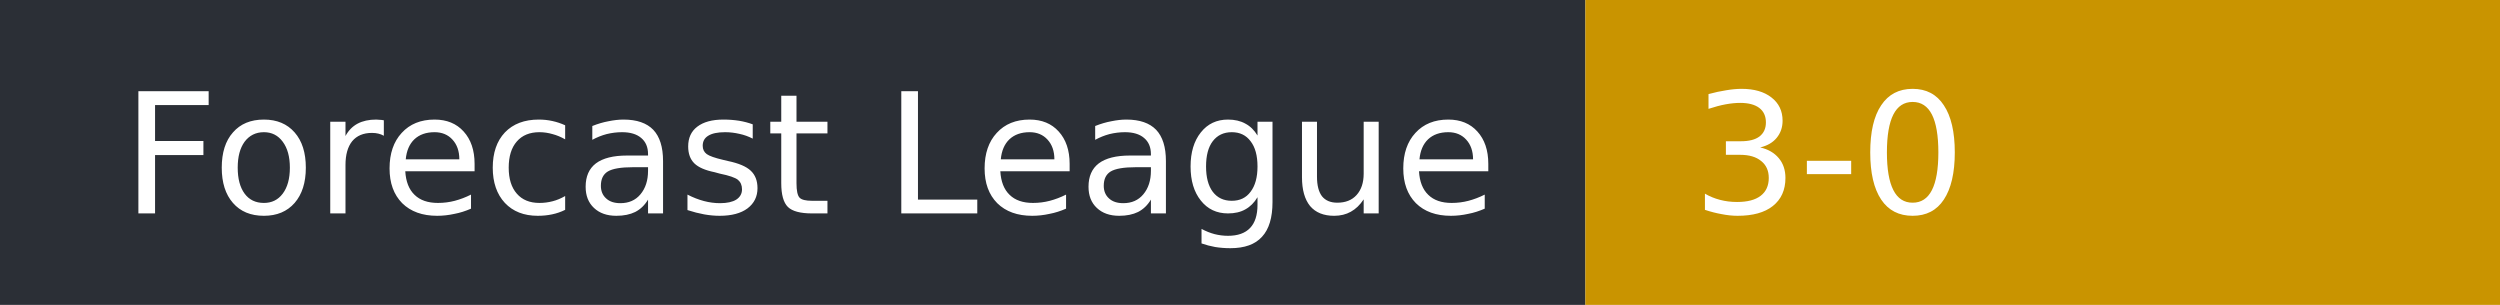
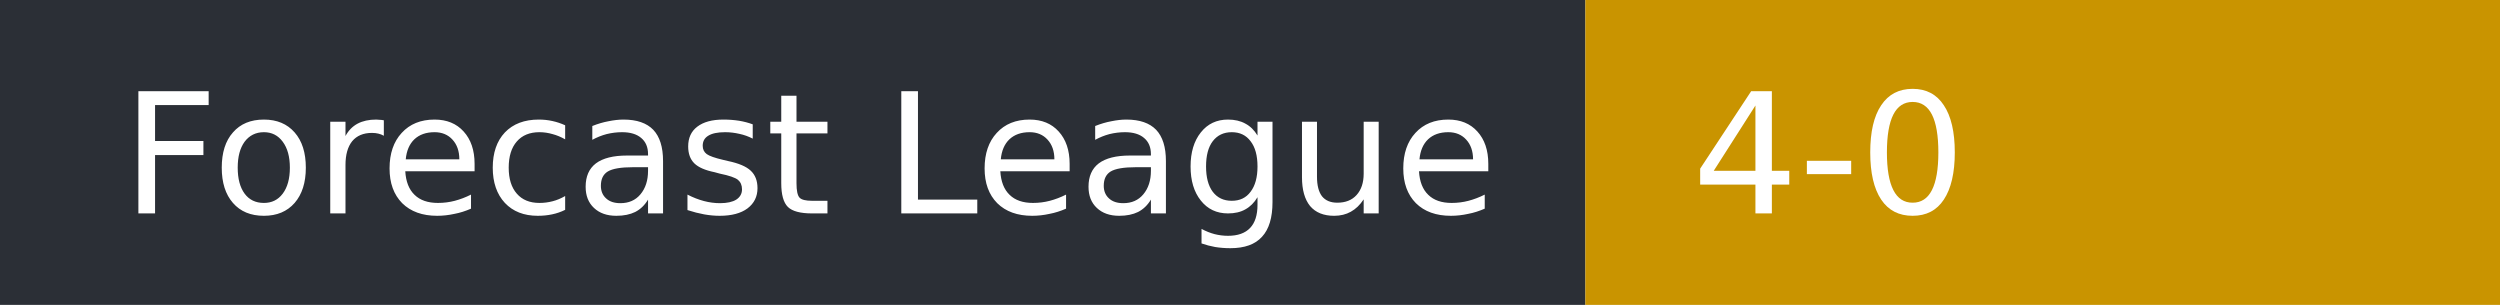
- <svg xmlns="http://www.w3.org/2000/svg" width="164" height="20" role="img" aria-label="Forecast League: 3-0">
+ <svg xmlns="http://www.w3.org/2000/svg" width="164" height="20" role="img" aria-label="Forecast League: 4-0">
  <rect width="104" height="20" fill="#2b2f36" />
  <rect x="104" width="60" height="20" fill="#c99400" />
  <g fill="#fff" font-family="Verdana,DejaVu Sans,sans-serif" font-size="11">
    <text x="8" y="14">Forecast League</text>
-     <text x="111" y="14">3-0</text>
+     <text x="111" y="14">4-0</text>
  </g>
</svg>
